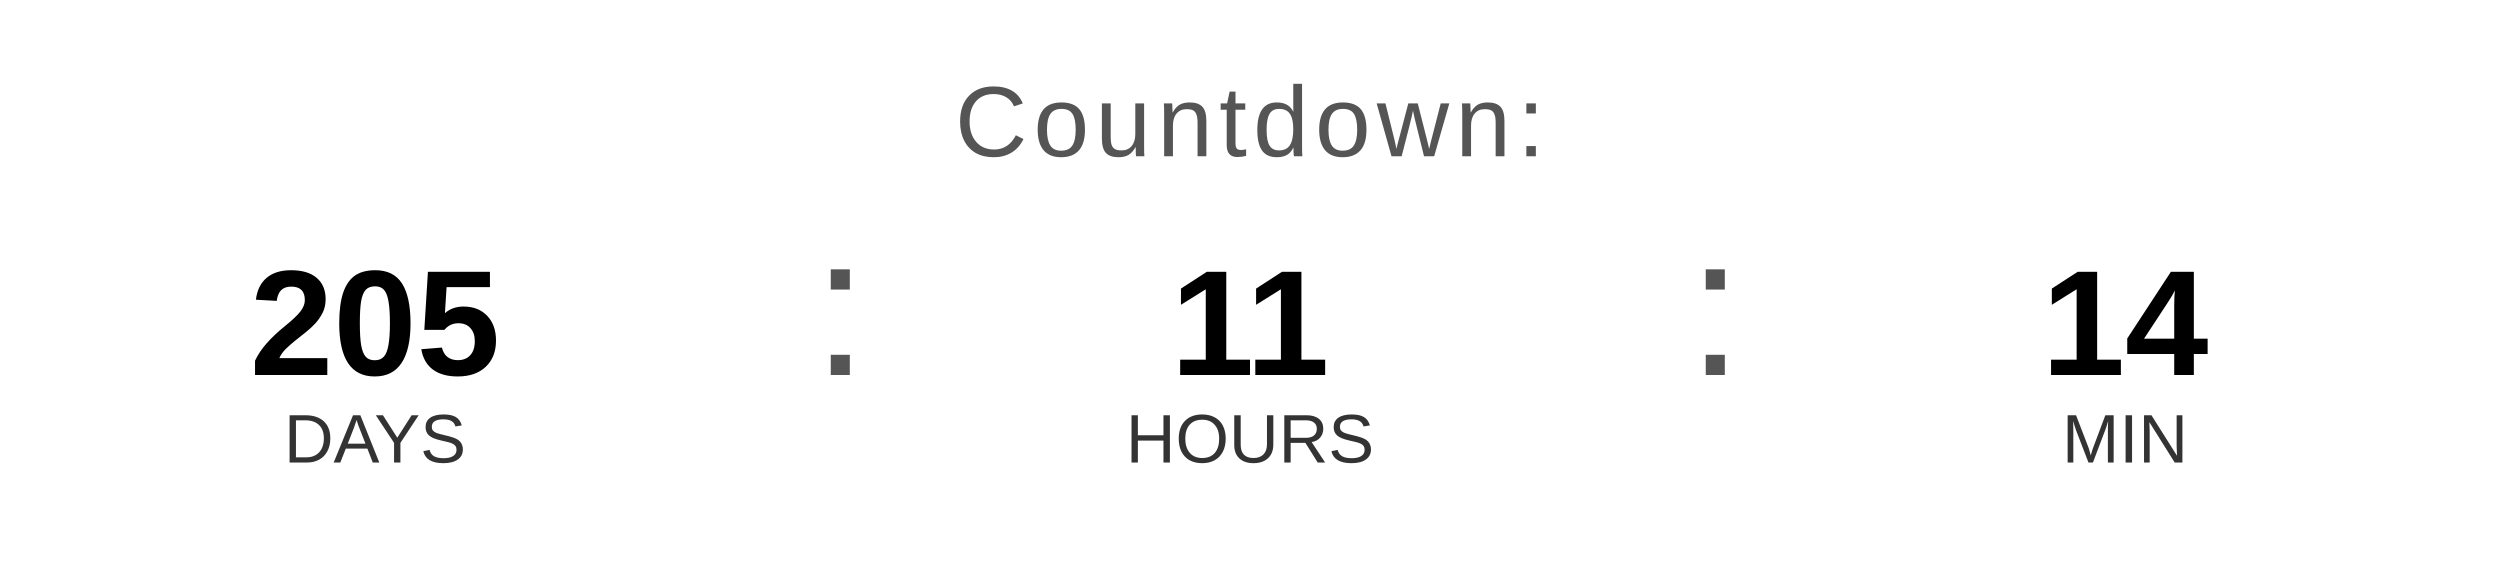
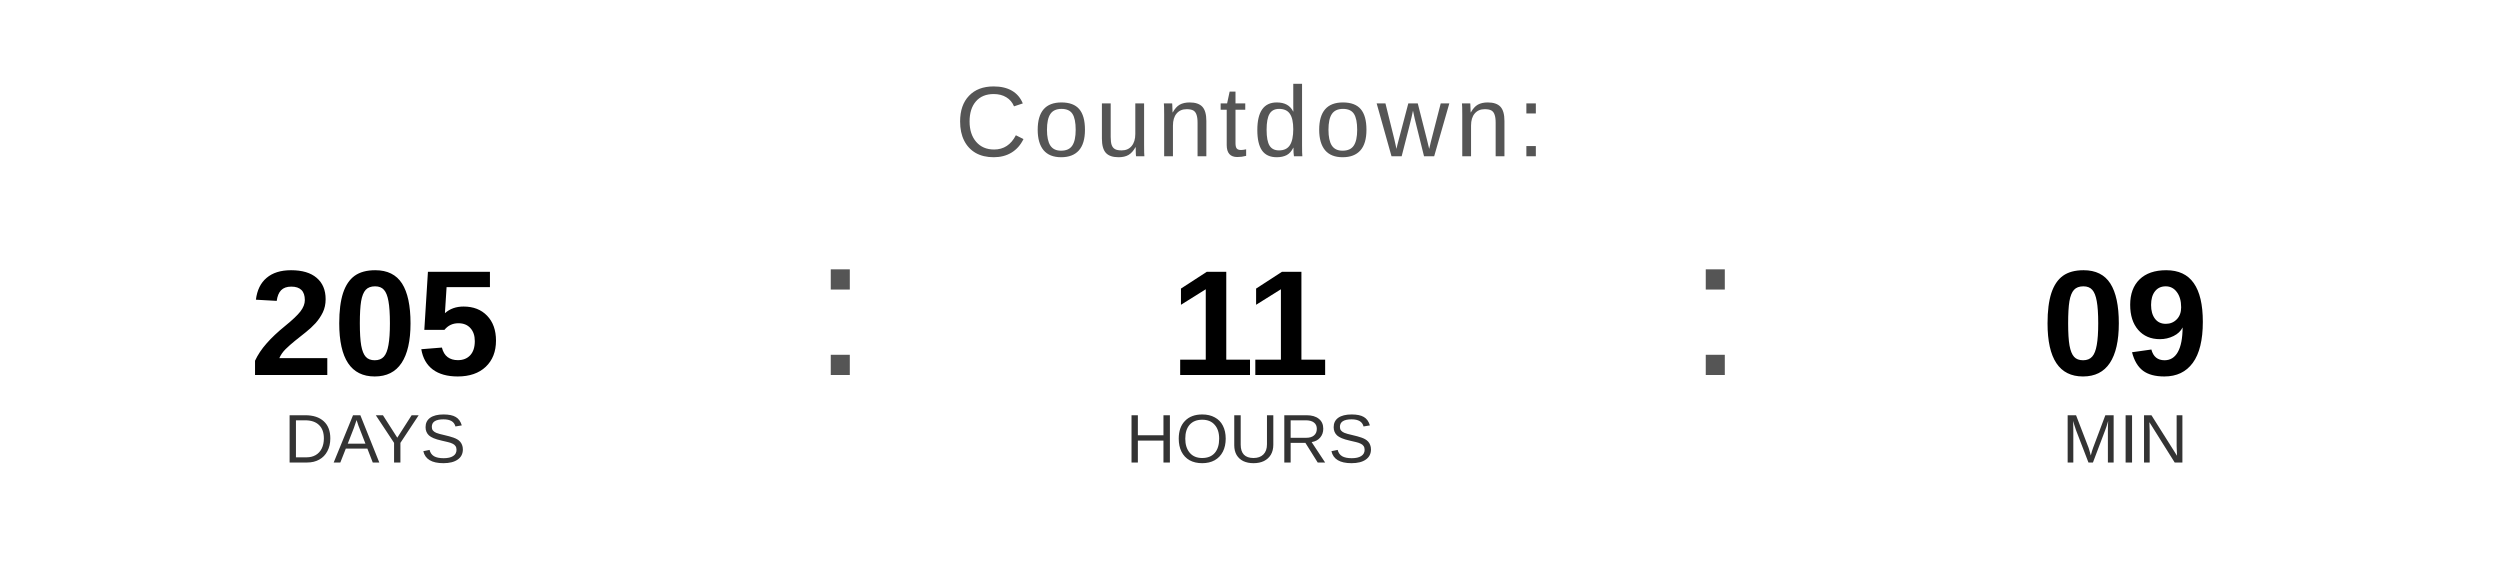
<svg xmlns="http://www.w3.org/2000/svg" width="400" height="90" viewBox="0 0 400 90">
  <text x="200" y="25" font-family="Arial, Helvetica, sans-serif" font-size="16" fill="#555555" text-anchor="middle" letter-spacing="1">
    Countdown:
  </text>
  <text x="60" y="60" font-family="Arial, Helvetica, sans-serif" font-size="24" font-weight="bold" fill="#000000" text-anchor="middle">205</text>
  <text x="60" y="74" font-family="Arial, Helvetica, sans-serif" font-size="11" fill="#333333" text-anchor="middle">DAYS</text>
  <text x="130" y="60" font-family="Arial, sans-serif" font-size="32" fill="#555555">:</text>
  <text x="200" y="60" font-family="Arial, Helvetica, sans-serif" font-size="24" font-weight="bold" fill="#000000" text-anchor="middle">11</text>
  <text x="200" y="74" font-family="Arial, Helvetica, sans-serif" font-size="11" fill="#333333" text-anchor="middle">HOURS</text>
  <text x="270" y="60" font-family="Arial, sans-serif" font-size="32" fill="#555555">:</text>
-   <text x="340" y="60" font-family="Arial, Helvetica, sans-serif" font-size="24" font-weight="bold" fill="#000000" text-anchor="middle">14</text>
+   <text x="340" y="60" font-family="Arial, Helvetica, sans-serif" font-size="24" font-weight="bold" fill="#000000" text-anchor="middle">09</text>
  <text x="340" y="74" font-family="Arial, Helvetica, sans-serif" font-size="11" fill="#333333" text-anchor="middle">MIN</text>
</svg>
